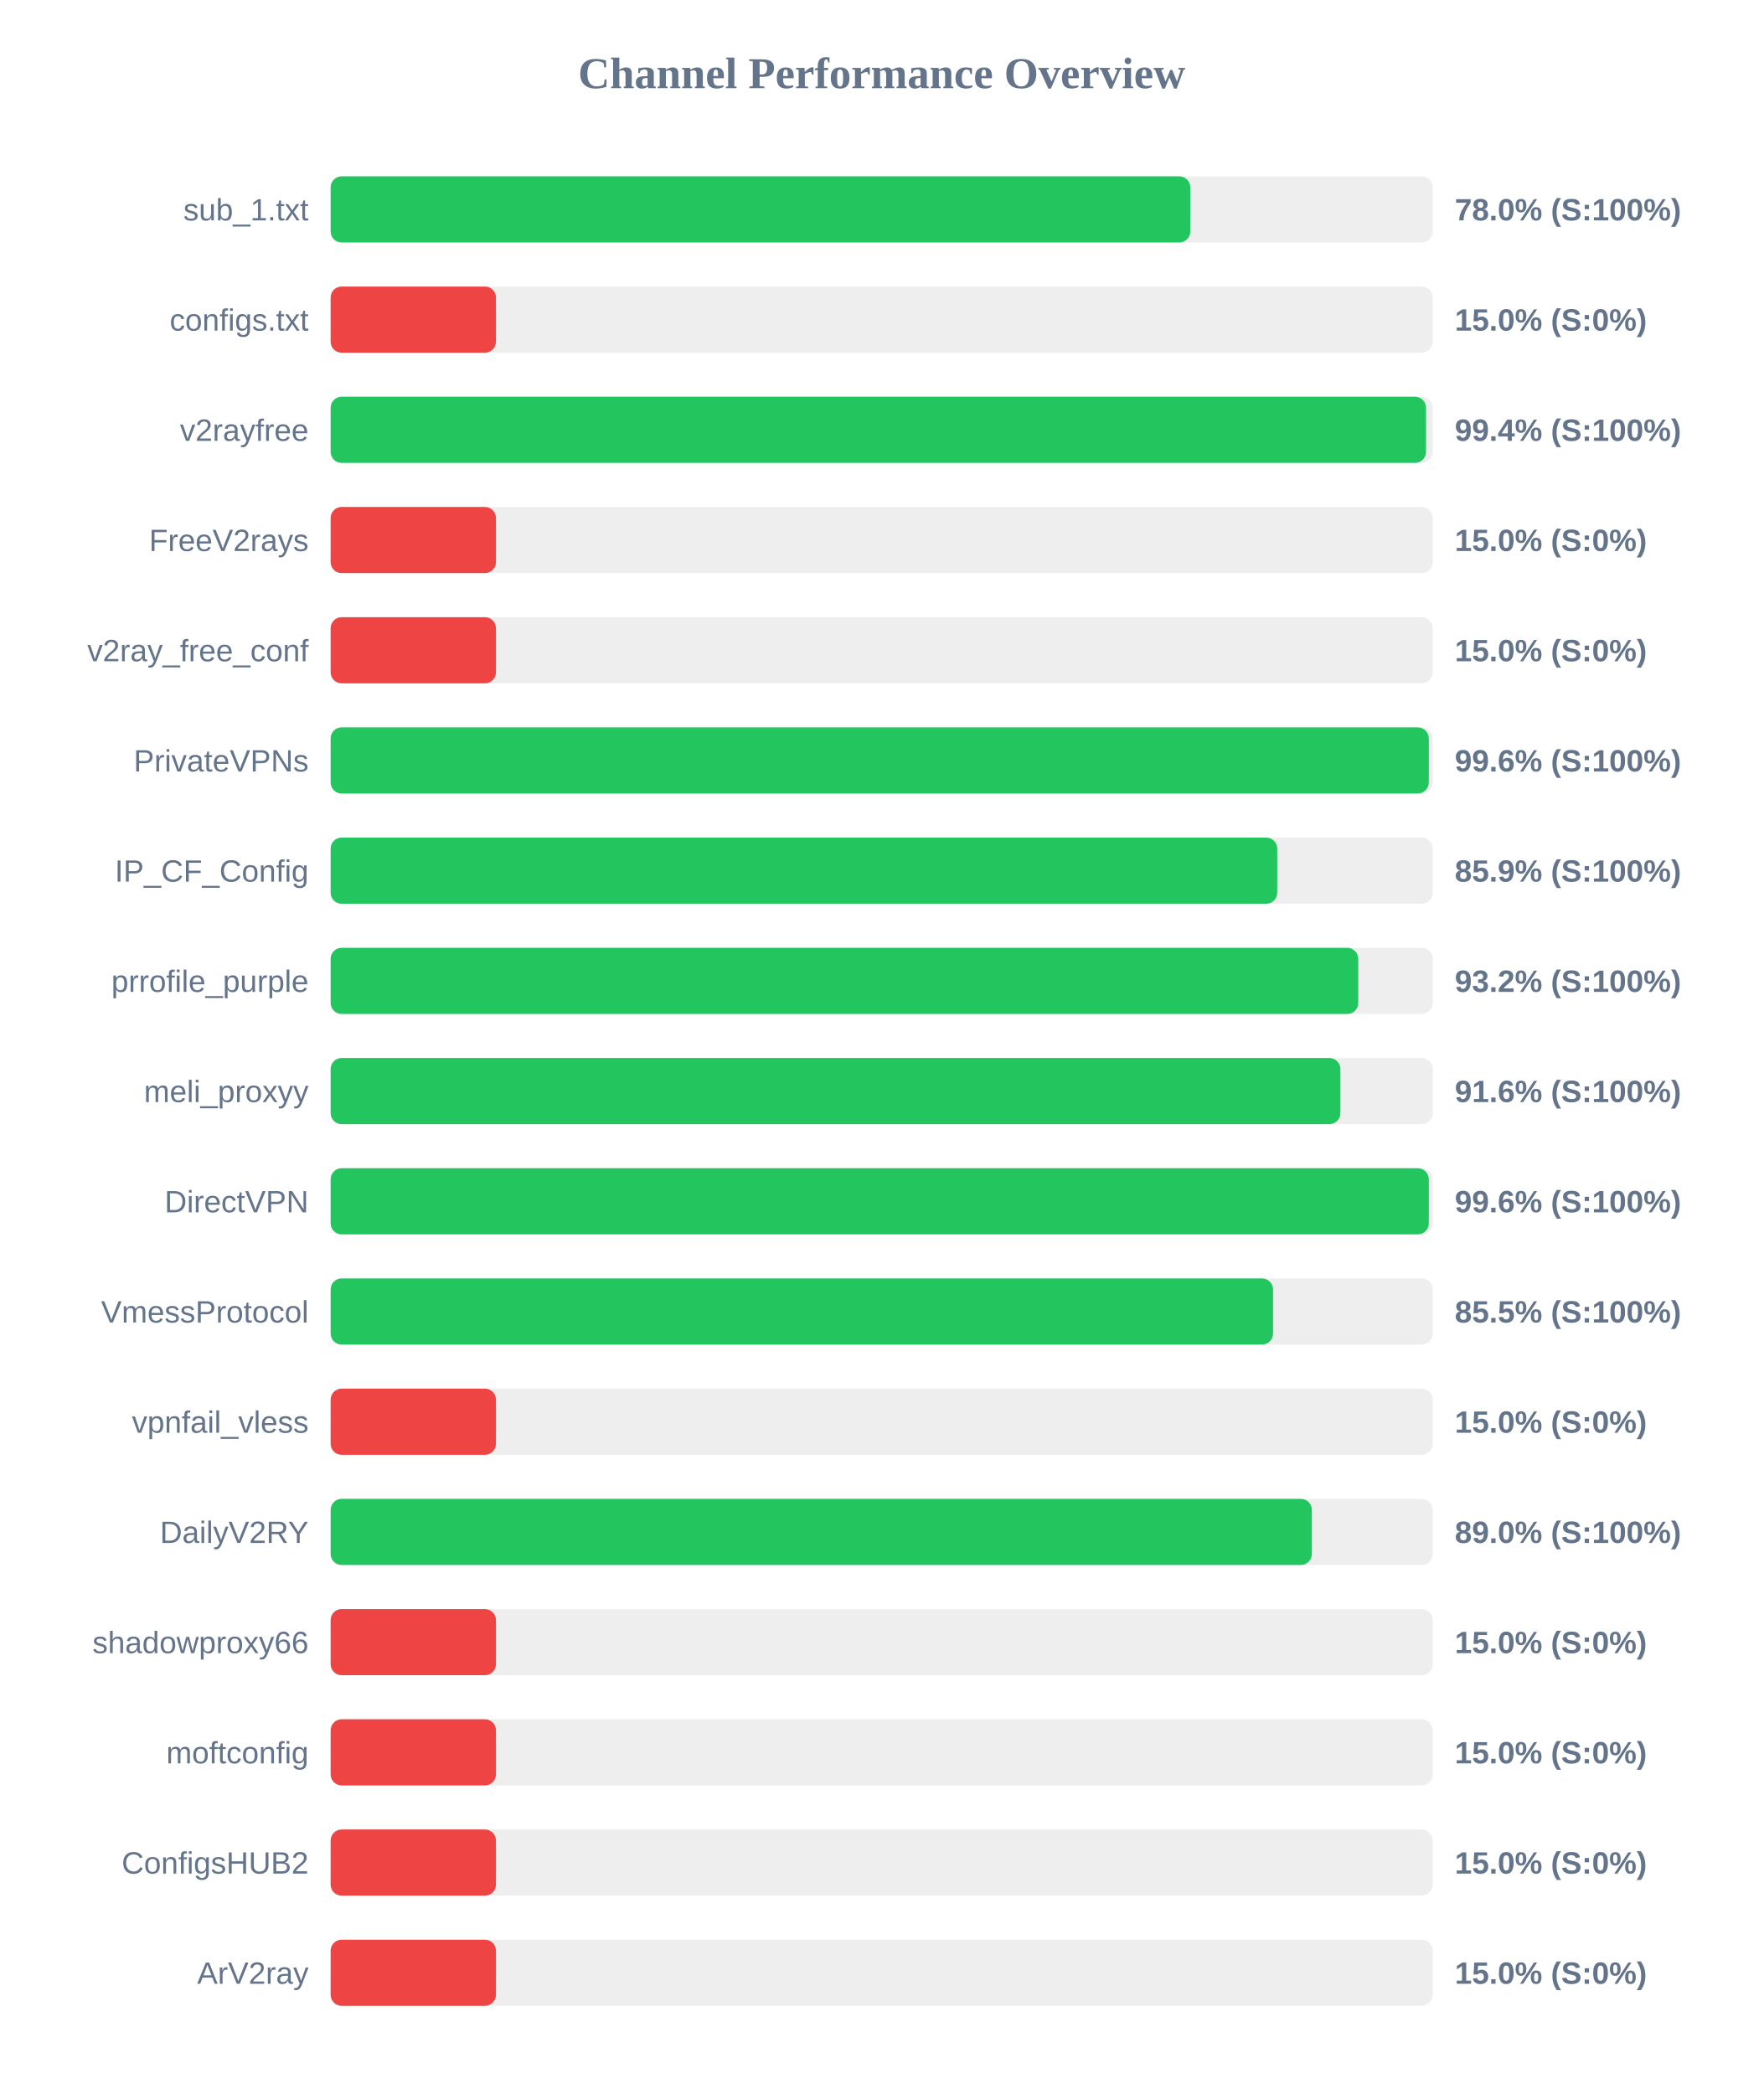
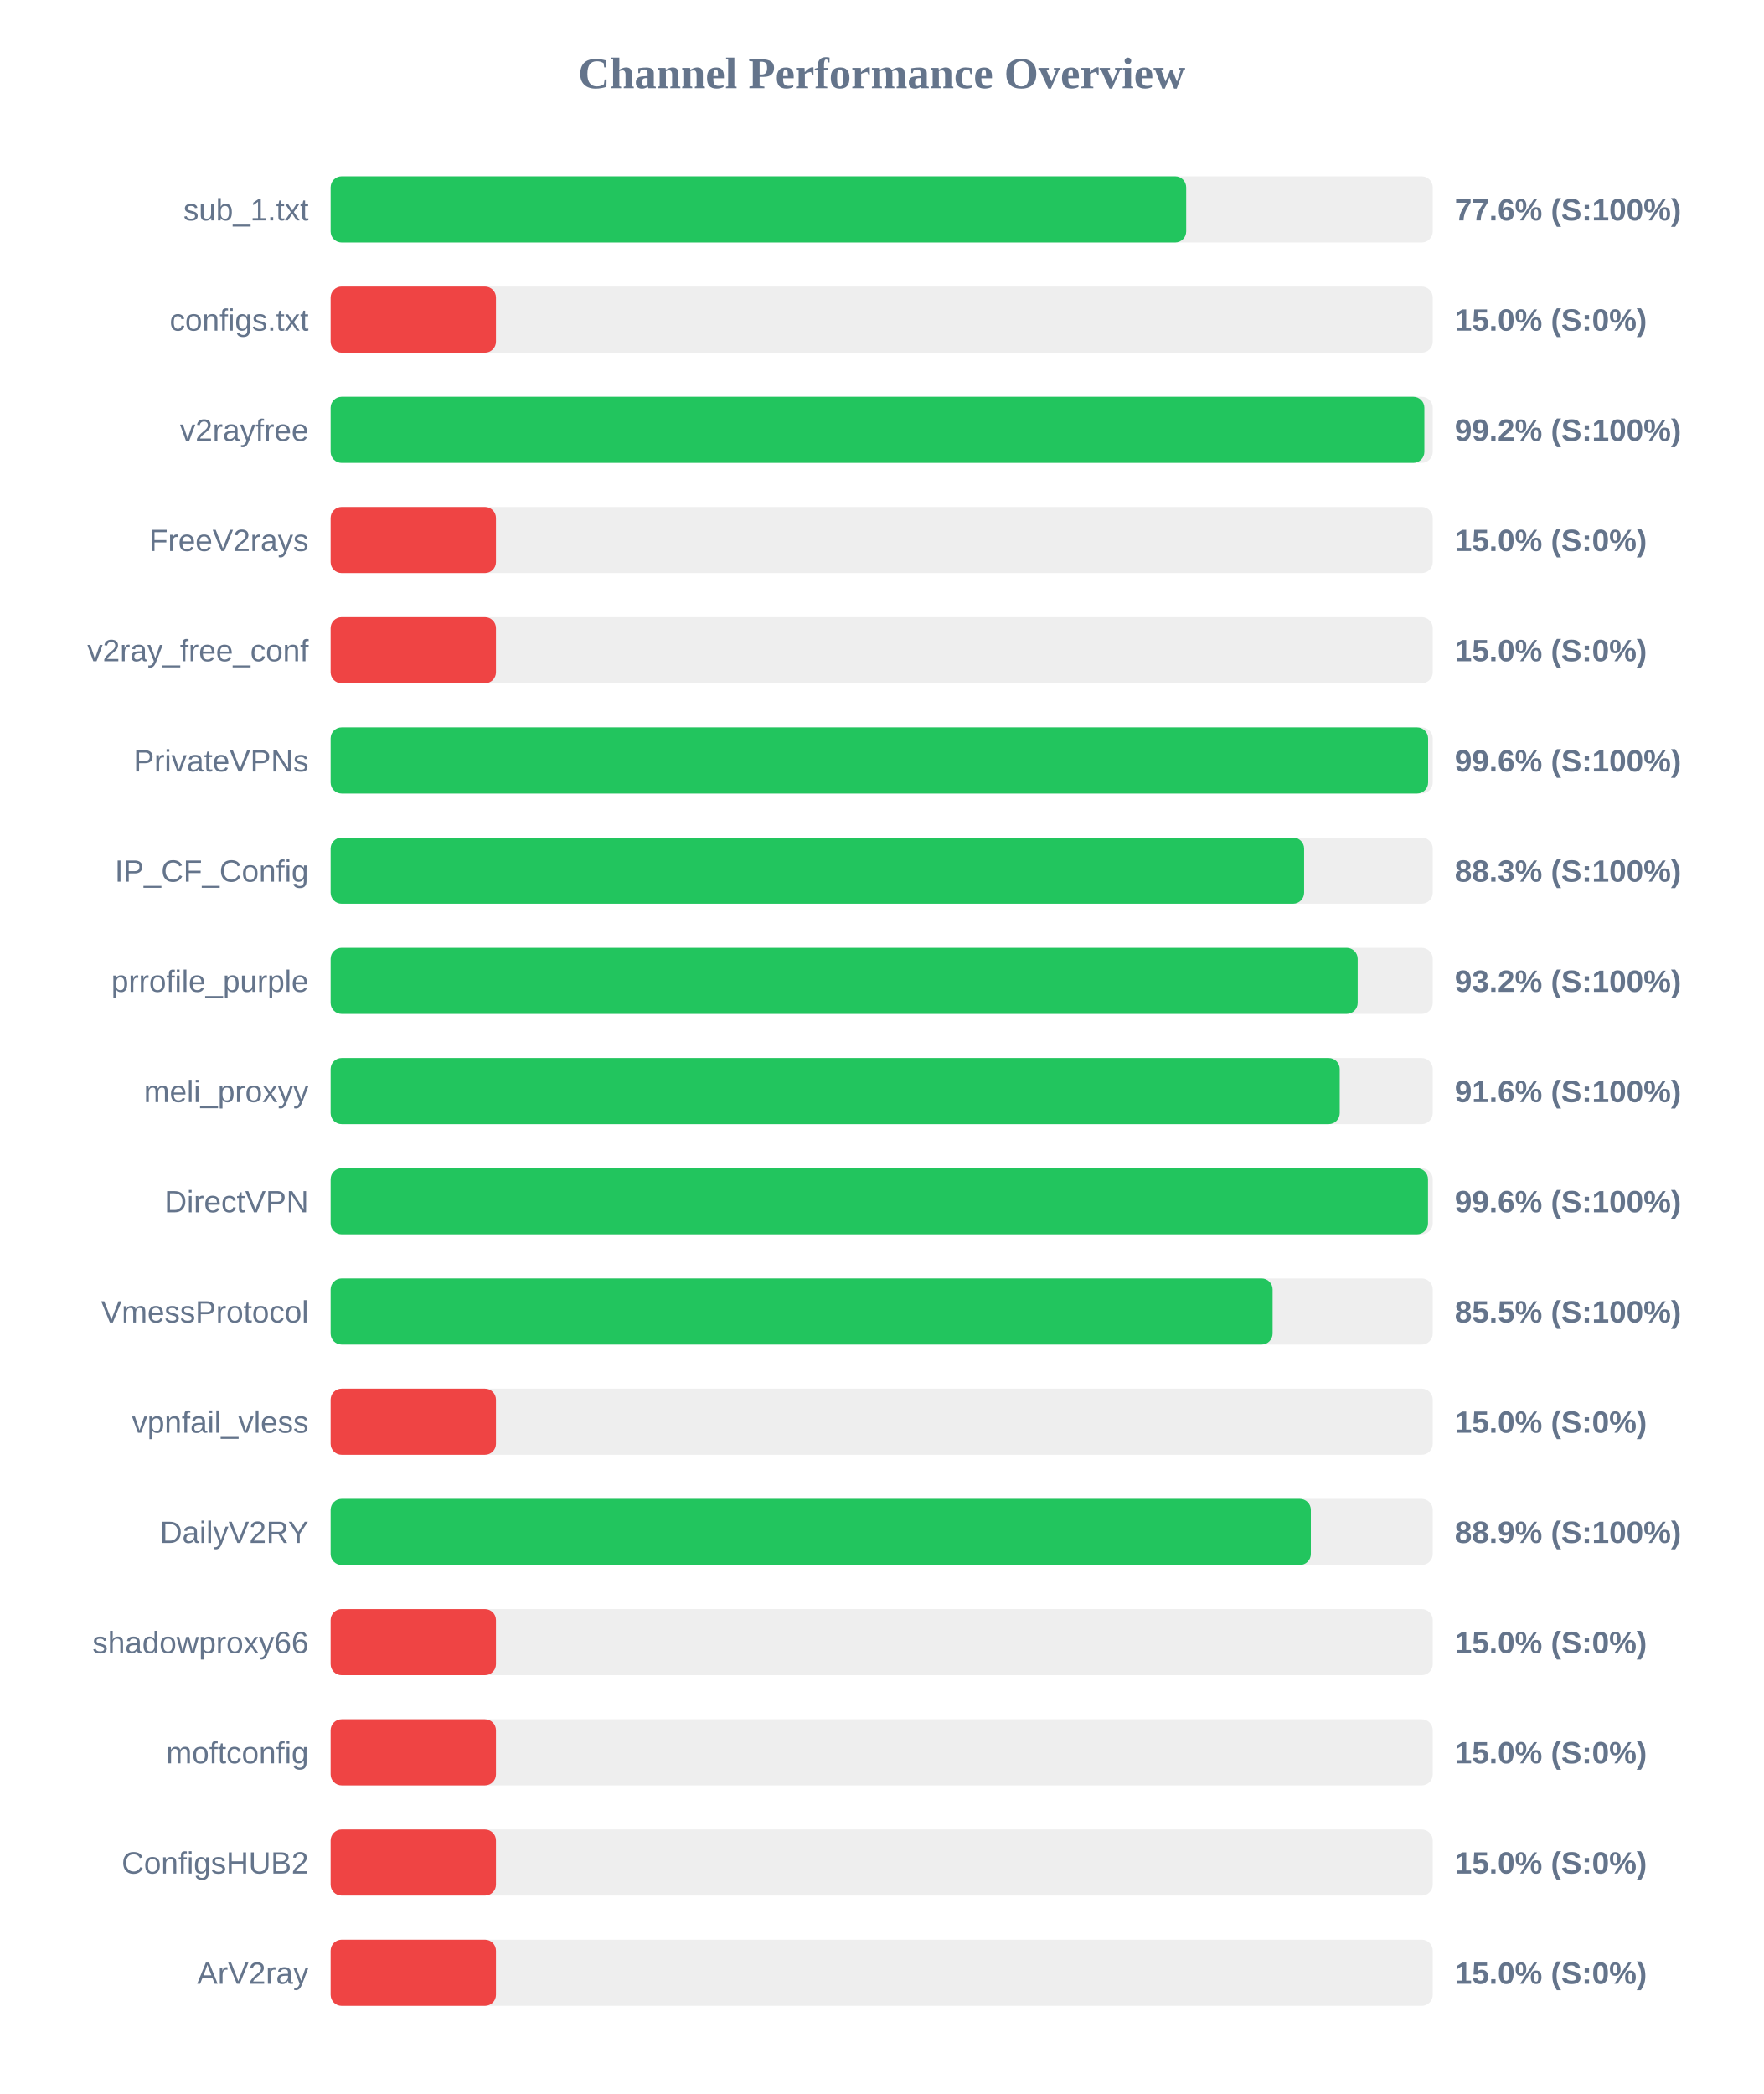
<svg xmlns="http://www.w3.org/2000/svg" width="800" height="950" version="1.1">
  <style>
        .row { font: 14px Arial; fill: #64748b; }
        .score { font: bold 14px Arial; fill: #64748b; }
    </style>
  <text x="400" y="40" text-anchor="middle" font-size="20px" font-weight="bold" fill="#64748b">Channel Performance Overview</text>
  <rect x="150" y="80" width="500" height="30" fill="#eee" rx="5" />
-   <rect x="150" y="80" width="390.0" height="30" fill="#22c55e" rx="5" />
+   <rect x="150" y="80" width="388.15" height="30" fill="#22c55e" rx="5" />
  <text x="140" y="100" text-anchor="end" class="row">sub_1.txt</text>
-   <text x="660" y="100" text-anchor="start" class="score">78.0% (S:100%)</text>
+   <text x="660" y="100" text-anchor="start" class="score">77.6% (S:100%)</text>
  <rect x="150" y="130" width="500" height="30" fill="#eee" rx="5" />
  <rect x="150" y="130" width="75.0" height="30" fill="#ef4444" rx="5" />
  <text x="140" y="150" text-anchor="end" class="row">configs.txt</text>
  <text x="660" y="150" text-anchor="start" class="score">15.0% (S:0%)</text>
  <rect x="150" y="180" width="500" height="30" fill="#eee" rx="5" />
-   <rect x="150" y="180" width="496.95" height="30" fill="#22c55e" rx="5" />
+   <rect x="150" y="180" width="496.2" height="30" fill="#22c55e" rx="5" />
  <text x="140" y="200" text-anchor="end" class="row">v2rayfree</text>
-   <text x="660" y="200" text-anchor="start" class="score">99.4% (S:100%)</text>
+   <text x="660" y="200" text-anchor="start" class="score">99.2% (S:100%)</text>
  <rect x="150" y="230" width="500" height="30" fill="#eee" rx="5" />
  <rect x="150" y="230" width="75.0" height="30" fill="#ef4444" rx="5" />
  <text x="140" y="250" text-anchor="end" class="row">FreeV2rays</text>
  <text x="660" y="250" text-anchor="start" class="score">15.0% (S:0%)</text>
  <rect x="150" y="280" width="500" height="30" fill="#eee" rx="5" />
  <rect x="150" y="280" width="75.0" height="30" fill="#ef4444" rx="5" />
  <text x="140" y="300" text-anchor="end" class="row">v2ray_free_conf</text>
  <text x="660" y="300" text-anchor="start" class="score">15.0% (S:0%)</text>
  <rect x="150" y="330" width="500" height="30" fill="#eee" rx="5" />
-   <rect x="150" y="330" width="498.2" height="30" fill="#22c55e" rx="5" />
+   <rect x="150" y="330" width="497.9" height="30" fill="#22c55e" rx="5" />
  <text x="140" y="350" text-anchor="end" class="row">PrivateVPNs</text>
  <text x="660" y="350" text-anchor="start" class="score">99.6% (S:100%)</text>
  <rect x="150" y="380" width="500" height="30" fill="#eee" rx="5" />
-   <rect x="150" y="380" width="429.45" height="30" fill="#22c55e" rx="5" />
+   <rect x="150" y="380" width="441.65" height="30" fill="#22c55e" rx="5" />
  <text x="140" y="400" text-anchor="end" class="row">IP_CF_Config</text>
-   <text x="660" y="400" text-anchor="start" class="score">85.9% (S:100%)</text>
+   <text x="660" y="400" text-anchor="start" class="score">88.3% (S:100%)</text>
  <rect x="150" y="430" width="500" height="30" fill="#eee" rx="5" />
-   <rect x="150" y="430" width="466.2" height="30" fill="#22c55e" rx="5" />
+   <rect x="150" y="430" width="465.95" height="30" fill="#22c55e" rx="5" />
  <text x="140" y="450" text-anchor="end" class="row">prrofile_purple</text>
  <text x="660" y="450" text-anchor="start" class="score">93.2% (S:100%)</text>
  <rect x="150" y="480" width="500" height="30" fill="#eee" rx="5" />
-   <rect x="150" y="480" width="458.1" height="30" fill="#22c55e" rx="5" />
+   <rect x="150" y="480" width="457.8" height="30" fill="#22c55e" rx="5" />
  <text x="140" y="500" text-anchor="end" class="row">meli_proxyy</text>
  <text x="660" y="500" text-anchor="start" class="score">91.6% (S:100%)</text>
  <rect x="150" y="530" width="500" height="30" fill="#eee" rx="5" />
-   <rect x="150" y="530" width="498.2" height="30" fill="#22c55e" rx="5" />
+   <rect x="150" y="530" width="497.85" height="30" fill="#22c55e" rx="5" />
  <text x="140" y="550" text-anchor="end" class="row">DirectVPN</text>
  <text x="660" y="550" text-anchor="start" class="score">99.6% (S:100%)</text>
  <rect x="150" y="580" width="500" height="30" fill="#eee" rx="5" />
-   <rect x="150" y="580" width="427.55" height="30" fill="#22c55e" rx="5" />
+   <rect x="150" y="580" width="427.35" height="30" fill="#22c55e" rx="5" />
  <text x="140" y="600" text-anchor="end" class="row">VmessProtocol</text>
  <text x="660" y="600" text-anchor="start" class="score">85.5% (S:100%)</text>
  <rect x="150" y="630" width="500" height="30" fill="#eee" rx="5" />
  <rect x="150" y="630" width="75.0" height="30" fill="#ef4444" rx="5" />
  <text x="140" y="650" text-anchor="end" class="row">vpnfail_vless</text>
  <text x="660" y="650" text-anchor="start" class="score">15.0% (S:0%)</text>
  <rect x="150" y="680" width="500" height="30" fill="#eee" rx="5" />
-   <rect x="150" y="680" width="445.15" height="30" fill="#22c55e" rx="5" />
+   <rect x="150" y="680" width="444.7" height="30" fill="#22c55e" rx="5" />
  <text x="140" y="700" text-anchor="end" class="row">DailyV2RY</text>
-   <text x="660" y="700" text-anchor="start" class="score">89.0% (S:100%)</text>
+   <text x="660" y="700" text-anchor="start" class="score">88.9% (S:100%)</text>
  <rect x="150" y="730" width="500" height="30" fill="#eee" rx="5" />
  <rect x="150" y="730" width="75.0" height="30" fill="#ef4444" rx="5" />
  <text x="140" y="750" text-anchor="end" class="row">shadowproxy66</text>
  <text x="660" y="750" text-anchor="start" class="score">15.0% (S:0%)</text>
  <rect x="150" y="780" width="500" height="30" fill="#eee" rx="5" />
  <rect x="150" y="780" width="75.0" height="30" fill="#ef4444" rx="5" />
  <text x="140" y="800" text-anchor="end" class="row">moftconfig</text>
  <text x="660" y="800" text-anchor="start" class="score">15.0% (S:0%)</text>
  <rect x="150" y="830" width="500" height="30" fill="#eee" rx="5" />
  <rect x="150" y="830" width="75.0" height="30" fill="#ef4444" rx="5" />
  <text x="140" y="850" text-anchor="end" class="row">ConfigsHUB2</text>
  <text x="660" y="850" text-anchor="start" class="score">15.0% (S:0%)</text>
  <rect x="150" y="880" width="500" height="30" fill="#eee" rx="5" />
  <rect x="150" y="880" width="75.0" height="30" fill="#ef4444" rx="5" />
  <text x="140" y="900" text-anchor="end" class="row">ArV2ray</text>
  <text x="660" y="900" text-anchor="start" class="score">15.0% (S:0%)</text>
</svg>
